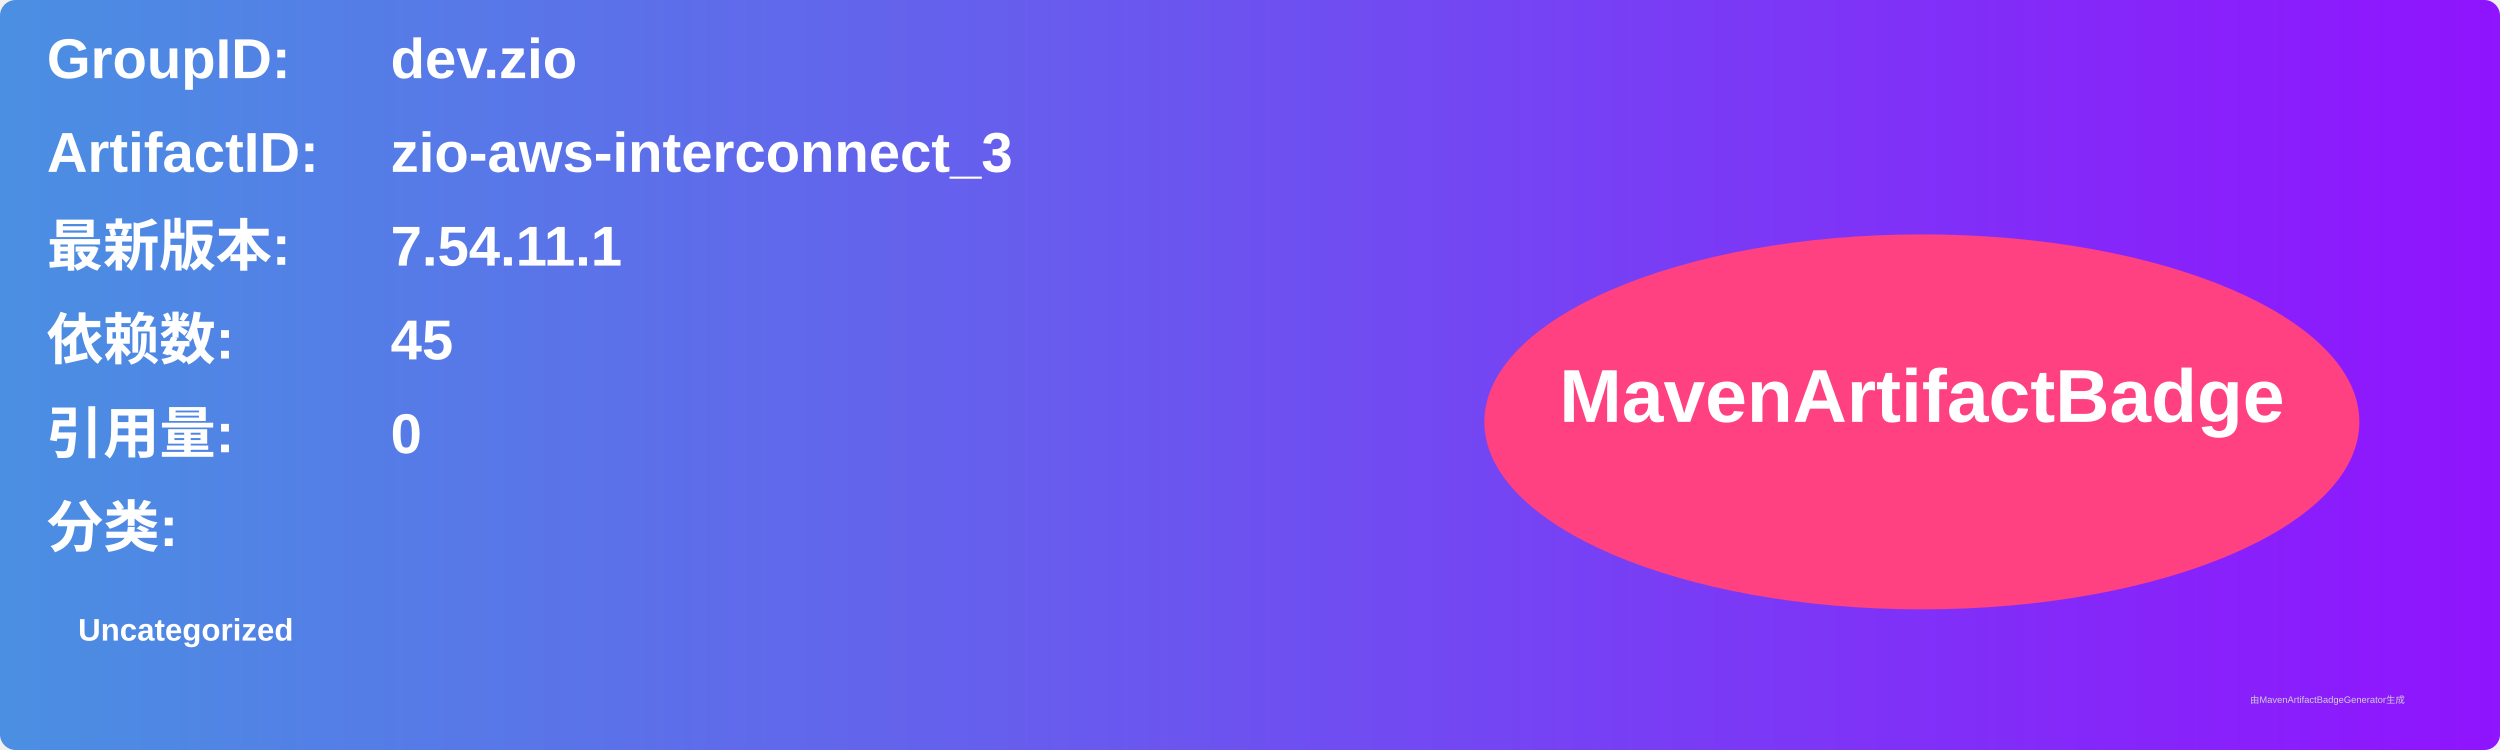
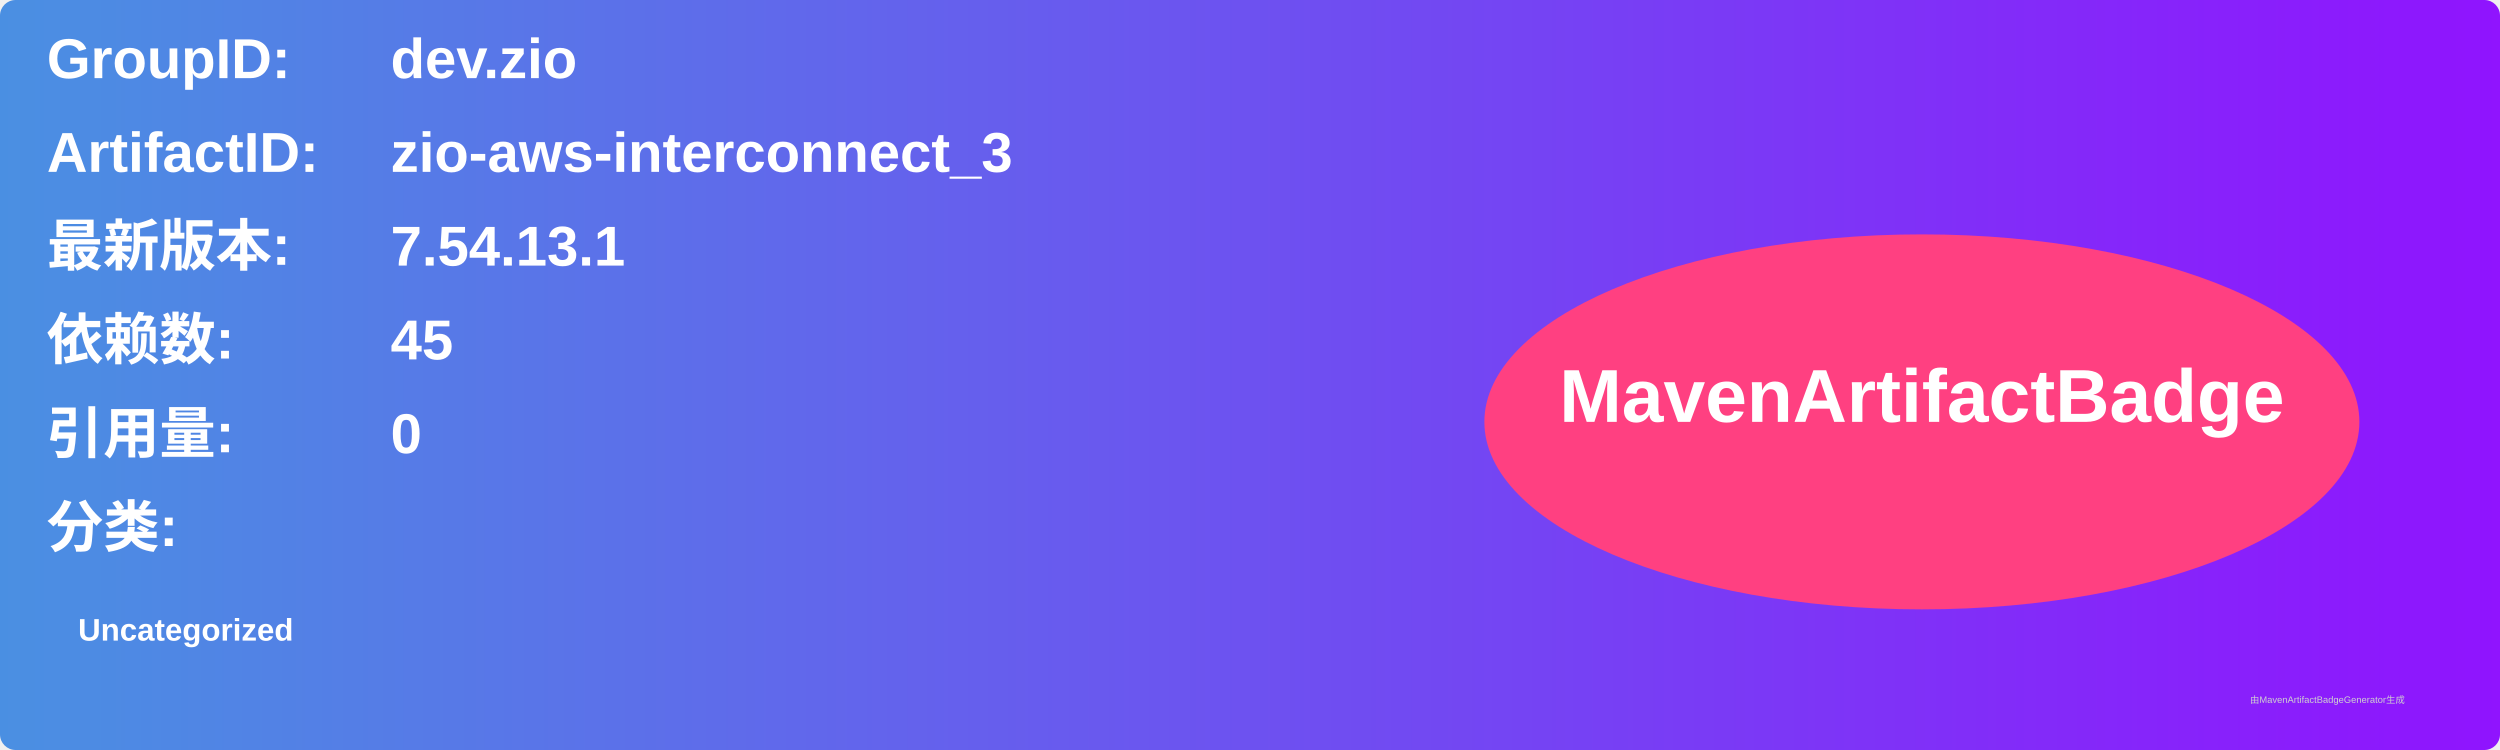
<svg xmlns="http://www.w3.org/2000/svg" width="800" height="240" viewBox="0 0 800 240">
  <linearGradient id="grad" x1="0%" y1="0%" x2="100%" y2="0%">
    <stop offset="0%" stop-color="#4a90e2" />
    <stop offset="100%" stop-color="#9013fe" />
  </linearGradient>
  <rect width="100%" height="100%" rx="5" ry="5" fill="url(#grad)" />
  <g transform="translate(15, 15)">
    <text x="0" y="10" font-family="Arial" font-size="18" fill="white" font-weight="bold" width="260">GroupID:</text>
    <text x="110" y="10" font-family="Arial" font-size="18" fill="white" font-weight="bold" width="460">dev.zio</text>
    <text x="0" y="40" font-family="Arial" font-size="18" fill="white" font-weight="bold" width="260">ArtifactID:</text>
    <text x="110" y="40" font-family="Arial" font-size="18" fill="white" font-weight="bold" width="460">zio-aws-interconnect_3</text>
    <text x="0" y="70" font-family="Arial" font-size="18" fill="white" font-weight="bold">最新版本:</text>
    <text x="110" y="70" font-family="Arial" font-size="18" fill="white" font-weight="bold">
-       <tspan font-weight="bold">7.54.11.1</tspan>
+       <tspan font-weight="bold">7.54.13.1</tspan>
    </text>
    <text x="0" y="100" font-family="Arial" font-size="18" fill="white" font-weight="bold">依赖数: </text>
    <text x="110" y="100" font-family="Arial" font-size="18" fill="white">
      <tspan font-weight="bold">45</tspan>
    </text>
    <text x="0" y="130" font-family="Arial" font-size="18" fill="white" font-weight="bold">引用量: </text>
    <text x="110" y="130" font-family="Arial" font-size="18" fill="white">
      <tspan font-weight="bold">0</tspan>
    </text>
    <text x="0" y="160" font-family="Arial" font-size="18" fill="white" font-weight="bold">分类:</text>
    <text x="10" y="190" font-family="Arial" font-size="10" fill="white">
      <tspan font-weight="bold">Uncategorized</tspan>
    </text>
    <ellipse cx="600" cy="120" rx="140" ry="60" fill="#ff4081" />
    <text x="600" y="120" text-anchor="middle" font-family="Arial" font-size="24" fill="white" font-weight="bold">MavenArtifactBadge</text>
  </g>
  <text x="720" y="225" font-family="Arial" font-size="3" fill="#d0d0d0">由MavenArtifactBadgeGenerator生成</text>
</svg>
